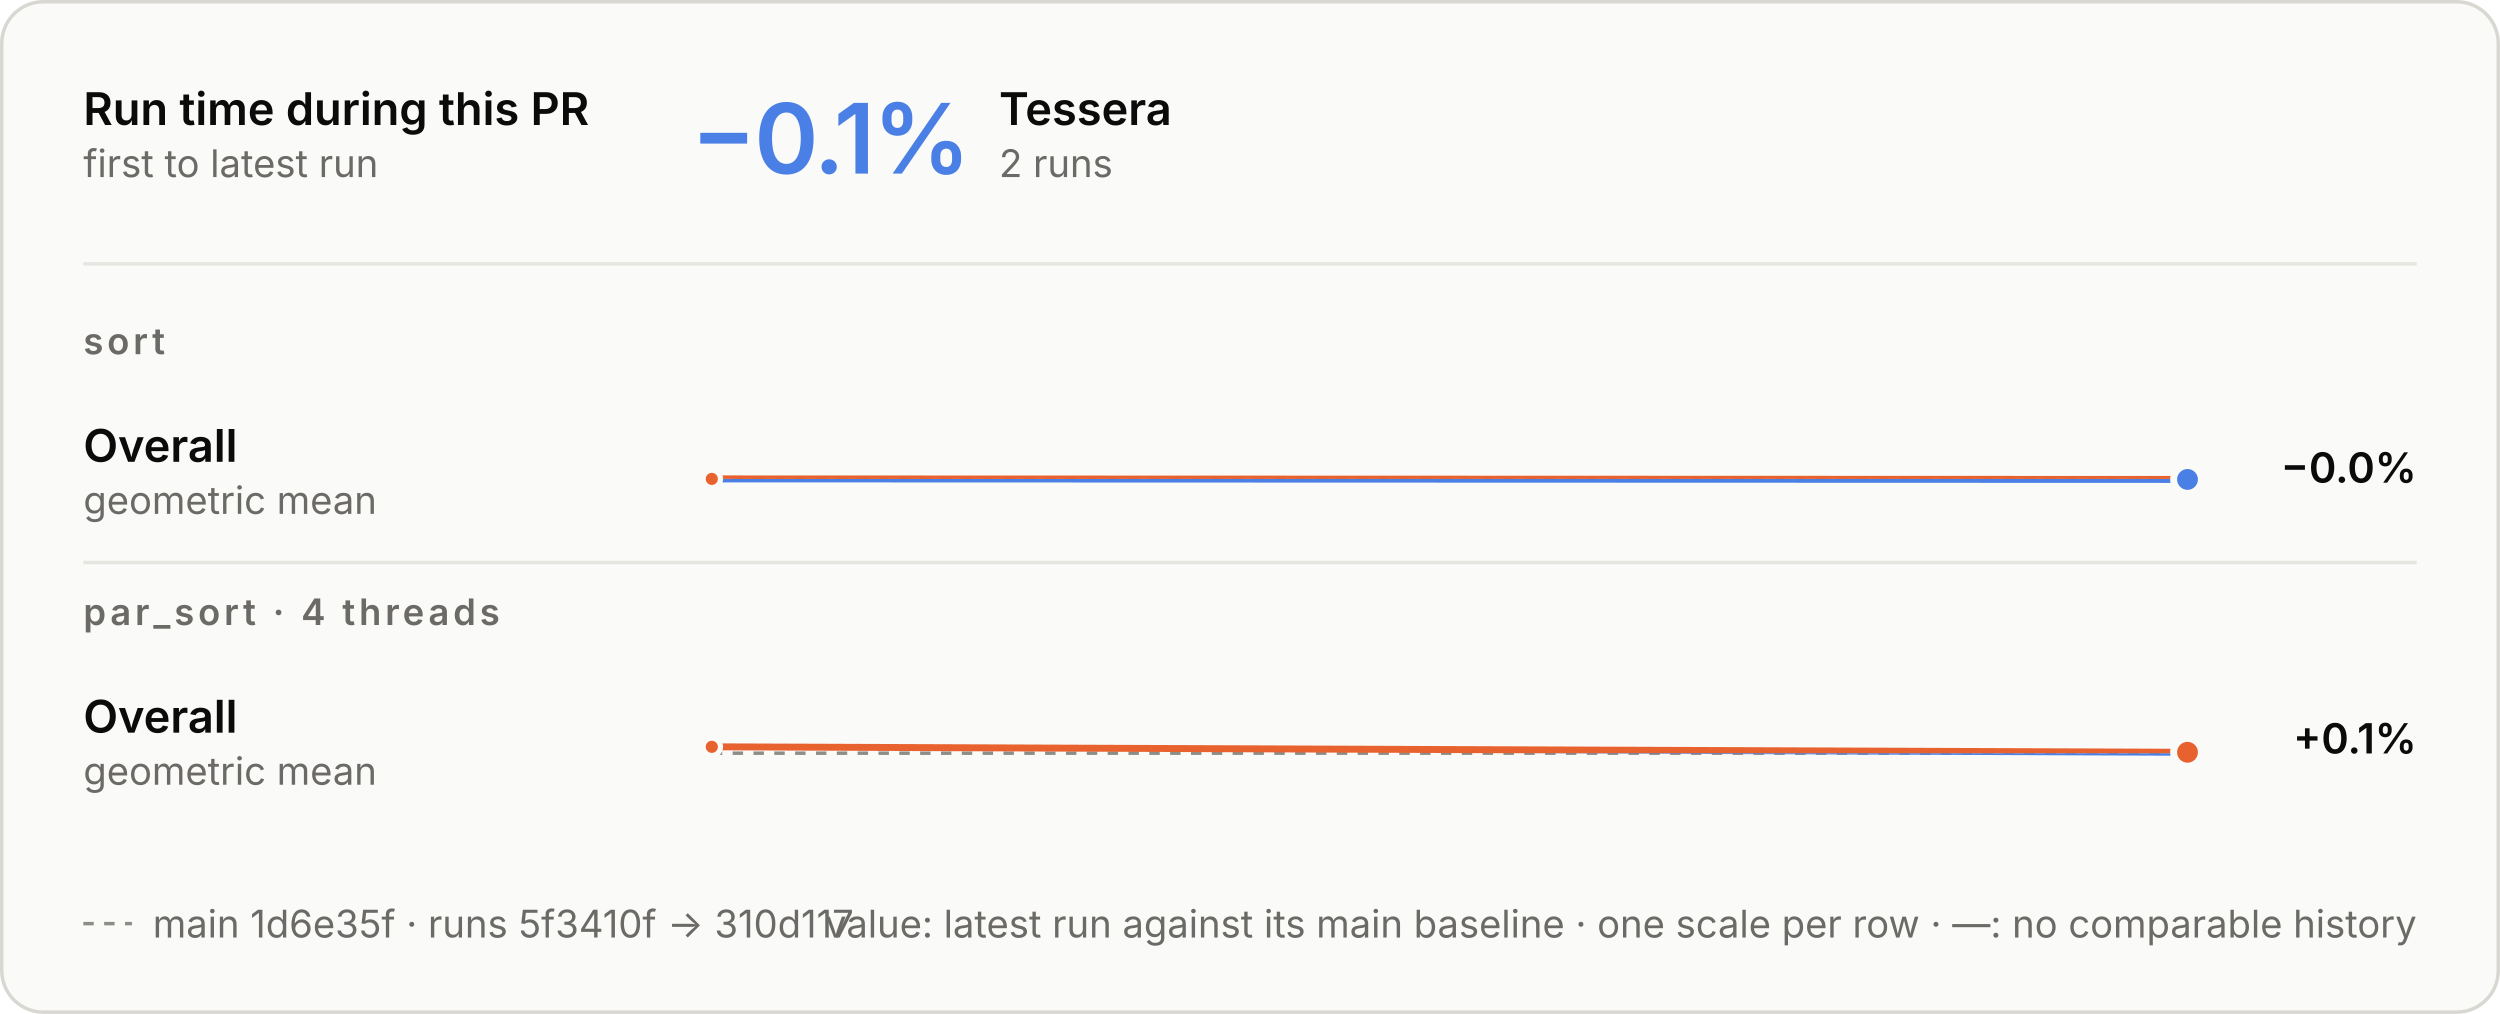
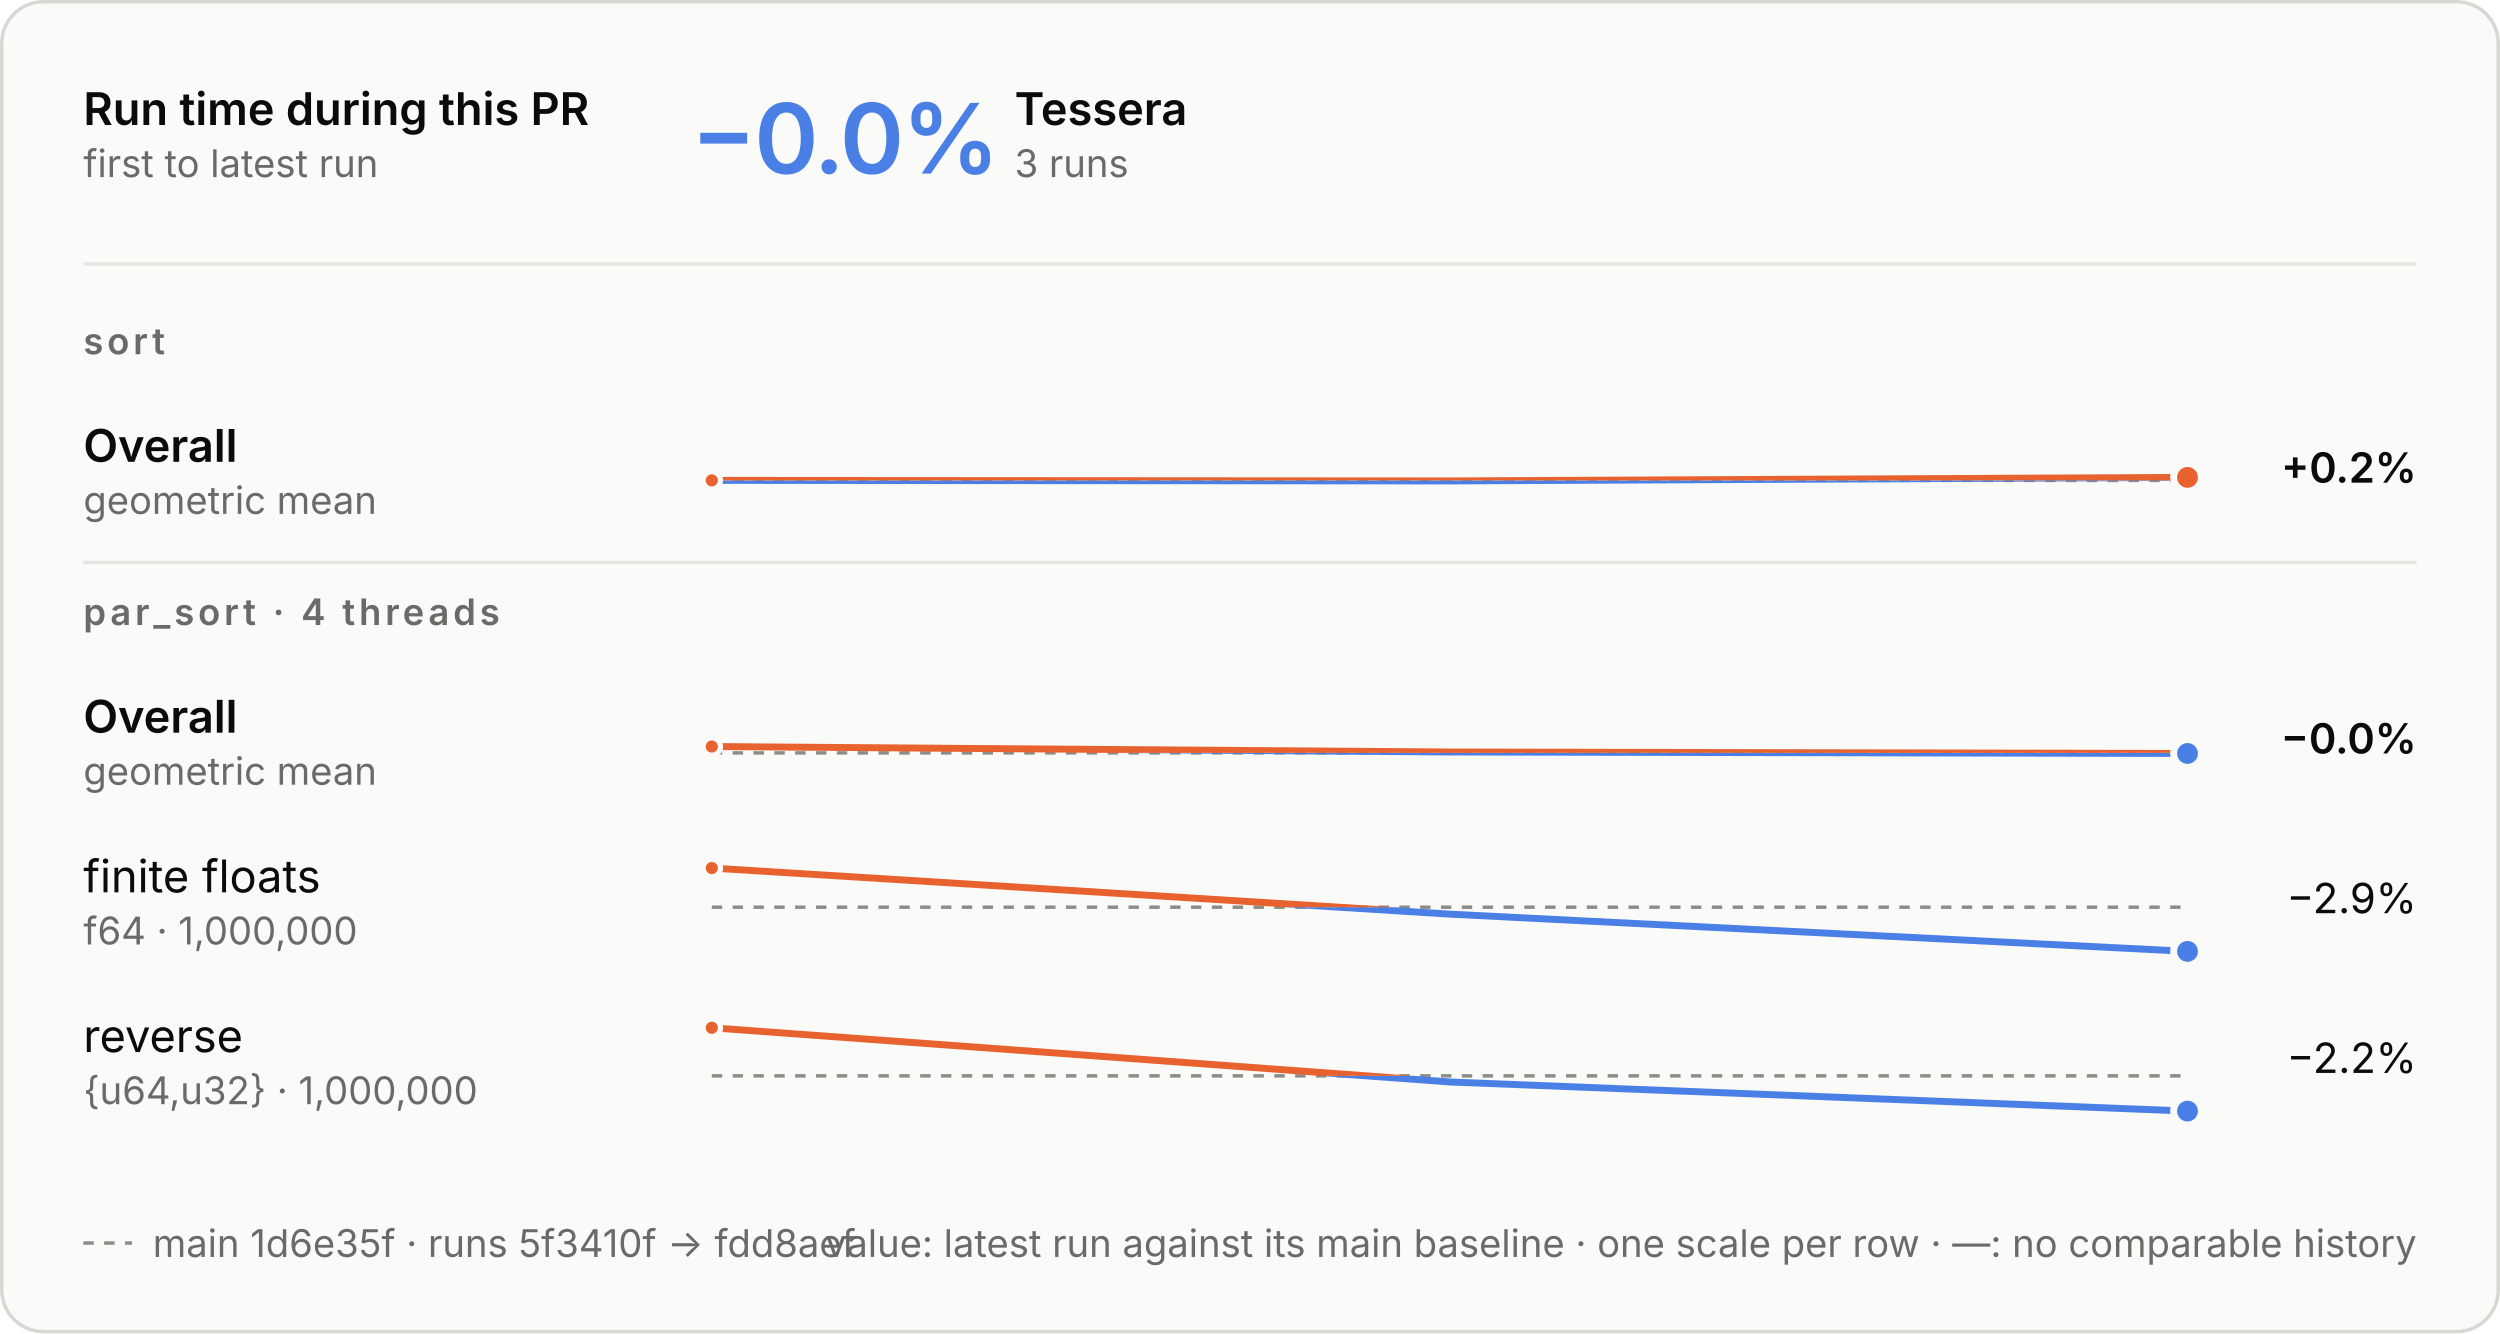
- <svg xmlns="http://www.w3.org/2000/svg" aria-describedby="d" aria-labelledby="t" role="img" style="font-family:Inter, -apple-system, BlinkMacSystemFont, &quot;Segoe UI&quot;, Helvetica, Arial, sans-serif;font-size:13px;background:none" viewBox="0 0 720 292" height="292" width="720" text-anchor="middle" font-size="10" font-family="system-ui, sans-serif" fill="currentColor" class="benchmark-figure">
+ <svg xmlns="http://www.w3.org/2000/svg" aria-describedby="d" aria-labelledby="t" role="img" style="font-family:Inter, -apple-system, BlinkMacSystemFont, &quot;Segoe UI&quot;, Helvetica, Arial, sans-serif;font-size:13px;background:none" viewBox="0 0 720 384" height="384" width="720" text-anchor="middle" font-size="10" font-family="system-ui, sans-serif" fill="currentColor" class="benchmark-figure">
  <style>:where(.benchmark-figure) {
  --plot-background: white;
  display: block;
  height: auto;
  height: intrinsic;
  max-width: 100%;
}
:where(.benchmark-figure text),
:where(.benchmark-figure tspan) {
  white-space: pre;
}</style>
  <g class="figure-fill-panel figure-stroke-border" stroke="#d8d7d2" fill="#fafaf8" aria-label="rect">
-     <rect rx="12" height="291" width="719" y="0.5" x="0.5" />
+     <rect rx="12" height="383" width="719" y="0.5" x="0.5" />
  </g>
  <style>
    .benchmark-figure { font-feature-settings: "tnum", "cv11"; }
    .benchmark-figure [font-size="10.5"] { letter-spacing: 1.1px; }
    .benchmark-figure [font-size="28"] { font-feature-settings: "pnum"; letter-spacing: -.6px; }
    @media (prefers-color-scheme: dark) { .benchmark-figure .figure-fill-panel { fill: #1e1e1d; }
.benchmark-figure .figure-fill-ink { fill: #e8e7e3; }
.benchmark-figure .figure-fill-muted { fill: #a3a29b; }
.benchmark-figure .figure-stroke-border { stroke: #3a3a37; }
.benchmark-figure .figure-stroke-axis { stroke: #6f6e69; }
.benchmark-figure .figure-stroke-panel { stroke: #1e1e1d; }
.benchmark-figure .figure-stroke-rule { stroke: #30302e; } }
    html:not(.dark) .benchmark-figure .figure-fill-panel { fill: #fafaf8; }
html.dark .benchmark-figure .figure-fill-panel { fill: #1e1e1d; }
html:not(.dark) .benchmark-figure .figure-fill-ink { fill: #0b0b0b; }
html.dark .benchmark-figure .figure-fill-ink { fill: #e8e7e3; }
html:not(.dark) .benchmark-figure .figure-fill-muted { fill: #6b6a66; }
html.dark .benchmark-figure .figure-fill-muted { fill: #a3a29b; }
html:not(.dark) .benchmark-figure .figure-stroke-border { stroke: #d8d7d2; }
html.dark .benchmark-figure .figure-stroke-border { stroke: #3a3a37; }
html:not(.dark) .benchmark-figure .figure-stroke-axis { stroke: #8d8c86; }
html.dark .benchmark-figure .figure-stroke-axis { stroke: #6f6e69; }
html:not(.dark) .benchmark-figure .figure-stroke-panel { stroke: #fafaf8; }
html.dark .benchmark-figure .figure-stroke-panel { stroke: #1e1e1d; }
html:not(.dark) .benchmark-figure .figure-stroke-rule { stroke: #e6e5e0; }
html.dark .benchmark-figure .figure-stroke-rule { stroke: #30302e; }
  </style>
  <g class="figure-stroke-axis" stroke-dasharray="3 3" stroke="#8d8c86" aria-label="rule">
-     <line y2="137.932" y1="137.932" x2="630" x1="205" />
+     <line y2="138.363" y1="138.363" x2="630" x1="205" />
  </g>
  <clipPath id="benchmark-clip-0">
-     <rect height="15.068" width="425" y="137.932" x="205" />
+     <rect height="14.637" width="425" y="138.363" x="205" />
  </clipPath>
  <g clip-path="url(#benchmark-clip-0)" aria-label="line">
    <g stroke-linecap="round" stroke-linejoin="round" stroke-width="2" stroke="#4a80e6" fill="none">
-       <path d="M205,137.922L630,138.078" />
+       <path d="M205,138.353L417.5,138.509L630,137.491" />
    </g>
  </g>
  <clipPath id="benchmark-clip-1">
-     <rect height="14.932" width="425" y="123" x="205" />
+     <rect height="15.363" width="425" y="123" x="205" />
  </clipPath>
  <g clip-path="url(#benchmark-clip-1)" aria-label="line">
    <g stroke-linecap="round" stroke-linejoin="round" stroke-width="2" stroke="#e8622f" fill="none">
-       <path d="M205,137.922L630,138.078" />
-     </g>
-   </g>
-   <g class="figure-stroke-panel" stroke-width="1.5" stroke="#fafaf8" fill="#e8622f" aria-label="dot">
-     <circle r="2.5" cy="137.922" cx="205" />
+       <path d="M205,138.353L417.5,138.509L630,137.491" />
+     </g>
+   </g>
+   <g class="figure-stroke-panel" stroke-width="1.5" stroke="#fafaf8" fill="#e8622f" aria-label="dot">
+     <circle r="2.5" cy="138.353" cx="205" />
+   </g>
+   <g class="figure-stroke-panel" stroke-width="2" stroke="#fafaf8" fill="#e8622f" aria-label="dot">
+     <circle r="4" cy="137.491" cx="630" />
+   </g>
+   <g class="figure-stroke-axis" stroke-dasharray="3 3" stroke="#8d8c86" aria-label="rule">
+     <line y2="216.835" y1="216.835" x2="630" x1="205" />
+   </g>
+   <clipPath id="benchmark-clip-2">
+     <rect height="14.165" width="425" y="216.835" x="205" />
+   </clipPath>
+   <g clip-path="url(#benchmark-clip-2)" aria-label="line">
+     <g stroke-linecap="round" stroke-linejoin="round" stroke-width="2" stroke="#4a80e6" fill="none">
+       <path d="M205,215.001L417.5,216.574L630,216.999" />
+     </g>
+   </g>
+   <clipPath id="benchmark-clip-3">
+     <rect height="15.835" width="425" y="201" x="205" />
+   </clipPath>
+   <g clip-path="url(#benchmark-clip-3)" aria-label="line">
+     <g stroke-linecap="round" stroke-linejoin="round" stroke-width="2" stroke="#e8622f" fill="none">
+       <path d="M205,215.001L417.5,216.574L630,216.999" />
+     </g>
+   </g>
+   <g class="figure-stroke-panel" stroke-width="1.5" stroke="#fafaf8" fill="#e8622f" aria-label="dot">
+     <circle r="2.5" cy="215.001" cx="205" />
  </g>
  <g class="figure-stroke-panel" stroke-width="2" stroke="#fafaf8" fill="#4a80e6" aria-label="dot">
-     <circle r="4" cy="138.078" cx="630" />
-   </g>
-   <g class="figure-stroke-axis" stroke-dasharray="3 3" stroke="#8d8c86" aria-label="rule">
-     <line y2="216.917" y1="216.917" x2="630" x1="205" />
-   </g>
-   <clipPath id="benchmark-clip-2">
-     <rect height="14.083" width="425" y="216.917" x="205" />
-   </clipPath>
-   <g clip-path="url(#benchmark-clip-2)" aria-label="line">
-     <g stroke-linecap="round" stroke-linejoin="round" stroke-width="2" stroke="#4a80e6" fill="none">
-       <path d="M205,215.083L630,216.657" />
-     </g>
-   </g>
-   <clipPath id="benchmark-clip-3">
-     <rect height="15.917" width="425" y="201" x="205" />
-   </clipPath>
-   <g clip-path="url(#benchmark-clip-3)" aria-label="line">
-     <g stroke-linecap="round" stroke-linejoin="round" stroke-width="2" stroke="#e8622f" fill="none">
-       <path d="M205,215.083L630,216.657" />
-     </g>
-   </g>
-   <g class="figure-stroke-panel" stroke-width="1.5" stroke="#fafaf8" fill="#e8622f" aria-label="dot">
-     <circle r="2.5" cy="215.083" cx="205" />
-   </g>
-   <g class="figure-stroke-panel" stroke-width="2" stroke="#fafaf8" fill="#e8622f" aria-label="dot">
-     <circle r="4" cy="216.657" cx="630" />
+     <circle r="4" cy="216.999" cx="630" />
+   </g>
+   <g class="figure-stroke-axis" stroke-dasharray="3 3" stroke="#8d8c86" aria-label="rule">
+     <line y2="261.271" y1="261.271" x2="630" x1="205" />
+   </g>
+   <clipPath id="benchmark-clip-4">
+     <rect height="15.729" width="425" y="261.271" x="205" />
+   </clipPath>
+   <g clip-path="url(#benchmark-clip-4)" aria-label="line">
+     <g stroke-linecap="round" stroke-linejoin="round" stroke-width="2" stroke="#4a80e6" fill="none">
+       <path d="M205,250L417.5,263.27L630,274" />
+     </g>
+   </g>
+   <clipPath id="benchmark-clip-5">
+     <rect height="14.271" width="425" y="247" x="205" />
+   </clipPath>
+   <g clip-path="url(#benchmark-clip-5)" aria-label="line">
+     <g stroke-linecap="round" stroke-linejoin="round" stroke-width="2" stroke="#e8622f" fill="none">
+       <path d="M205,250L417.5,263.27L630,274" />
+     </g>
+   </g>
+   <g class="figure-stroke-panel" stroke-width="1.5" stroke="#fafaf8" fill="#e8622f" aria-label="dot">
+     <circle r="2.5" cy="250" cx="205" />
+   </g>
+   <g class="figure-stroke-panel" stroke-width="2" stroke="#fafaf8" fill="#4a80e6" aria-label="dot">
+     <circle r="4" cy="274" cx="630" />
+   </g>
+   <g class="figure-stroke-axis" stroke-dasharray="3 3" stroke="#8d8c86" aria-label="rule">
+     <line y2="309.849" y1="309.849" x2="630" x1="205" />
+   </g>
+   <clipPath id="benchmark-clip-6">
+     <rect height="13.151" width="425" y="309.849" x="205" />
+   </clipPath>
+   <g clip-path="url(#benchmark-clip-6)" aria-label="line">
+     <g stroke-linecap="round" stroke-linejoin="round" stroke-width="2" stroke="#4a80e6" fill="none">
+       <path d="M205,296L417.5,311.61L630,320" />
+     </g>
+   </g>
+   <clipPath id="benchmark-clip-7">
+     <rect height="16.849" width="425" y="293" x="205" />
+   </clipPath>
+   <g clip-path="url(#benchmark-clip-7)" aria-label="line">
+     <g stroke-linecap="round" stroke-linejoin="round" stroke-width="2" stroke="#e8622f" fill="none">
+       <path d="M205,296L417.5,311.61L630,320" />
+     </g>
+   </g>
+   <g class="figure-stroke-panel" stroke-width="1.5" stroke="#fafaf8" fill="#e8622f" aria-label="dot">
+     <circle r="2.5" cy="296" cx="205" />
+   </g>
+   <g class="figure-stroke-panel" stroke-width="2" stroke="#fafaf8" fill="#4a80e6" aria-label="dot">
+     <circle r="4" cy="320" cx="630" />
  </g>
  <g class="figure-fill-ink" font-weight="600" font-size="13" text-anchor="start" fill="#0b0b0b" aria-label="text">
    <text transform="translate(24,36)">Run time during this PR</text>
  </g>
  <g class="figure-fill-muted" font-weight="400" font-size="11" text-anchor="start" fill="#6b6a66" aria-label="text">
    <text transform="translate(24,51)">first to latest run</text>
  </g>
  <g class="figure-stroke-rule" stroke="#e6e5e0" aria-label="rule">
    <line y2="76" y1="76" x2="696" x1="24" />
  </g>
  <g font-weight="600" font-size="28" text-anchor="start" fill="#4a80e6" aria-label="text">
-     <text transform="translate(199,50)">−0.1%</text>
-   </g>
-   <g class="figure-fill-ink" font-weight="600" font-size="13" text-anchor="start" fill="#0b0b0b" aria-label="text">
-     <text transform="translate(287.72,36)">Tessera</text>
-   </g>
-   <g class="figure-fill-muted" font-weight="400" font-size="11" text-anchor="start" fill="#6b6a66" aria-label="text">
-     <text transform="translate(287.72,51)">2 runs</text>
+     <text transform="translate(199,50)">−0.0%</text>
+   </g>
+   <g class="figure-fill-ink" font-weight="600" font-size="13" text-anchor="start" fill="#0b0b0b" aria-label="text">
+     <text transform="translate(292.2,36)">Tessera</text>
+   </g>
+   <g class="figure-fill-muted" font-weight="400" font-size="11" text-anchor="start" fill="#6b6a66" aria-label="text">
+     <text transform="translate(292.2,51)">3 runs</text>
  </g>
  <g class="figure-fill-muted" font-weight="600" font-size="10.5" text-anchor="start" fill="#6b6a66" aria-label="text">
    <text transform="translate(24,102)">sort</text>
  </g>
  <g class="figure-fill-ink" font-weight="600" font-size="13" text-anchor="start" fill="#0b0b0b" aria-label="text">
    <text transform="translate(24,133)">Overall</text>
  </g>
  <g class="figure-fill-muted" font-weight="400" font-size="11" text-anchor="start" fill="#6b6a66" aria-label="text">
    <text transform="translate(24,148)">geometric mean</text>
  </g>
  <g class="figure-fill-ink" font-weight="600" font-size="12" text-anchor="end" fill="#0b0b0b" aria-label="text">
-     <text transform="translate(696,139)">−0.0%</text>
+     <text transform="translate(696,139)">+0.2%</text>
  </g>
  <g class="figure-stroke-rule" stroke="#e6e5e0" aria-label="rule">
    <line y2="162" y1="162" x2="696" x1="24" />
  </g>
  <g class="figure-fill-muted" font-weight="600" font-size="10.5" text-anchor="start" fill="#6b6a66" aria-label="text">
    <text transform="translate(24,180)">par_sort · 4 threads</text>
  </g>
  <g class="figure-fill-ink" font-weight="600" font-size="13" text-anchor="start" fill="#0b0b0b" aria-label="text">
    <text transform="translate(24,211)">Overall</text>
  </g>
  <g class="figure-fill-muted" font-weight="400" font-size="11" text-anchor="start" fill="#6b6a66" aria-label="text">
    <text transform="translate(24,226)">geometric mean</text>
  </g>
  <g class="figure-fill-ink" font-weight="600" font-size="12" text-anchor="end" fill="#0b0b0b" aria-label="text">
-     <text transform="translate(696,217)">+0.1%</text>
-   </g>
-   <g class="figure-stroke-axis" stroke-dasharray="3 3" stroke="#8d8c86" aria-label="rule">
-     <line y2="266" y1="266" x2="38" x1="24" />
-   </g>
-   <g class="figure-fill-muted" font-weight="400" font-size="11" text-anchor="start" fill="#6b6a66" aria-label="text">
-     <text transform="translate(44,270)">main 1d6e35f · runs 5f3410f → 310d117</text>
+     <text transform="translate(696,217)">−0.0%</text>
+   </g>
+   <g class="figure-fill-ink" font-weight="400" font-size="13" text-anchor="start" fill="#0b0b0b" aria-label="text">
+     <text transform="translate(24,257)">finite floats</text>
+   </g>
+   <g class="figure-fill-muted" font-weight="400" font-size="11" text-anchor="start" fill="#6b6a66" aria-label="text">
+     <text transform="translate(24,272)">f64 · 1,000,000</text>
+   </g>
+   <g class="figure-fill-ink" font-weight="400" font-size="12" text-anchor="end" fill="#0b0b0b" aria-label="text">
+     <text transform="translate(696,263)">−2.9%</text>
+   </g>
+   <g class="figure-fill-ink" font-weight="400" font-size="13" text-anchor="start" fill="#0b0b0b" aria-label="text">
+     <text transform="translate(24,303)">reverse</text>
+   </g>
+   <g class="figure-fill-muted" font-weight="400" font-size="11" text-anchor="start" fill="#6b6a66" aria-label="text">
+     <text transform="translate(24,318)">{u64,u32} · 1,000,000</text>
+   </g>
+   <g class="figure-fill-ink" font-weight="400" font-size="12" text-anchor="end" fill="#0b0b0b" aria-label="text">
+     <text transform="translate(696,309)">−2.2%</text>
+   </g>
+   <g class="figure-stroke-axis" stroke-dasharray="3 3" stroke="#8d8c86" aria-label="rule">
+     <line y2="358" y1="358" x2="38" x1="24" />
+   </g>
+   <g class="figure-fill-muted" font-weight="400" font-size="11" text-anchor="start" fill="#6b6a66" aria-label="text">
+     <text transform="translate(44,362)">main 1d6e35f · runs 5f3410f → fdd8aef</text>
  </g>
  <g class="figure-fill-muted" font-weight="400" font-size="11" text-anchor="end" fill="#6b6a66" aria-label="text">
-     <text transform="translate(696,270)">value: latest run against its main baseline · one scale per row · —: no comparable history</text>
+     <text transform="translate(696,362)">value: latest run against its main baseline · one scale per row · —: no comparable history</text>
  </g>
</svg>
